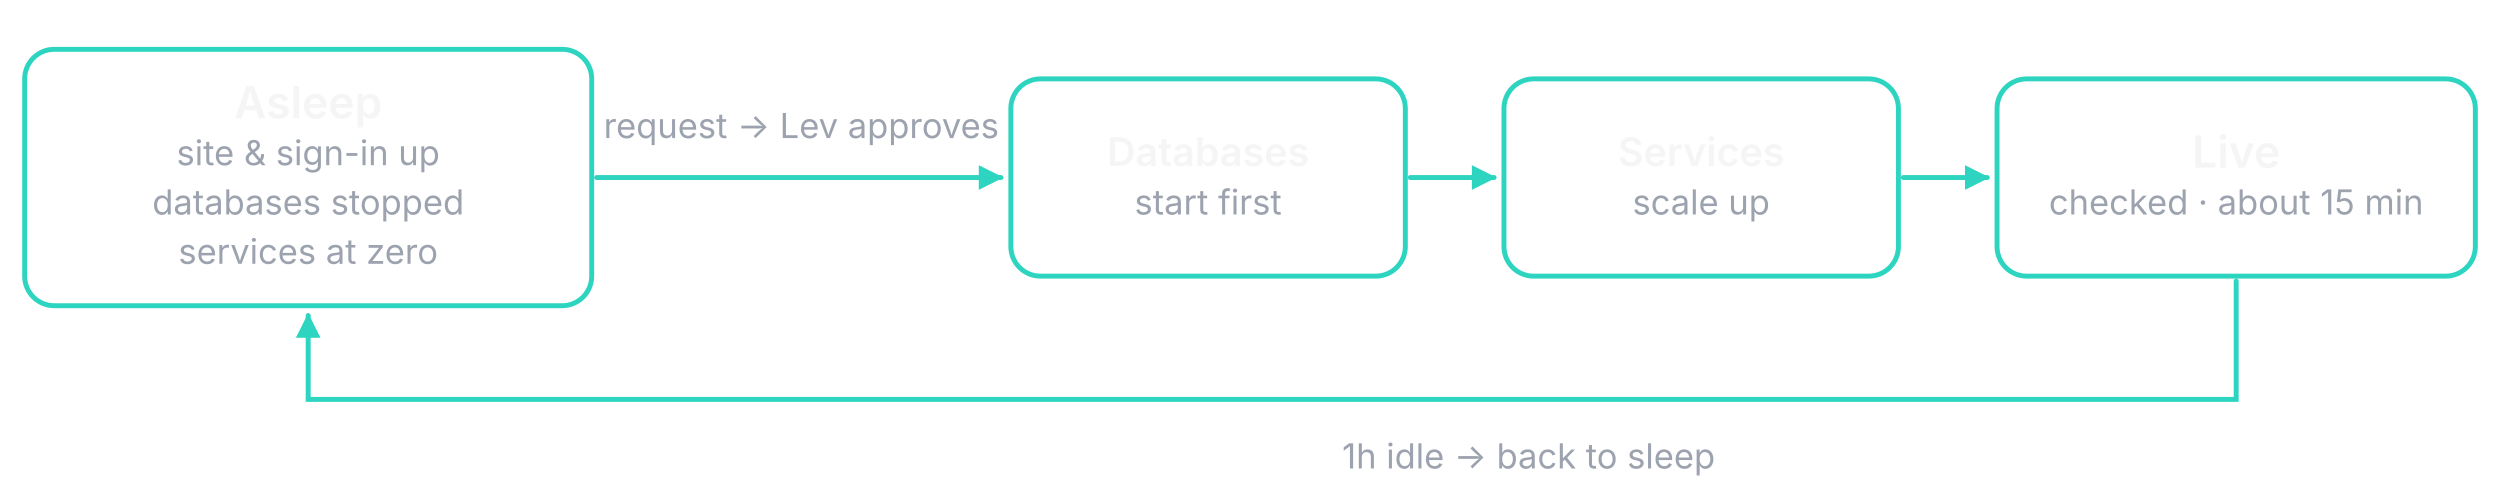
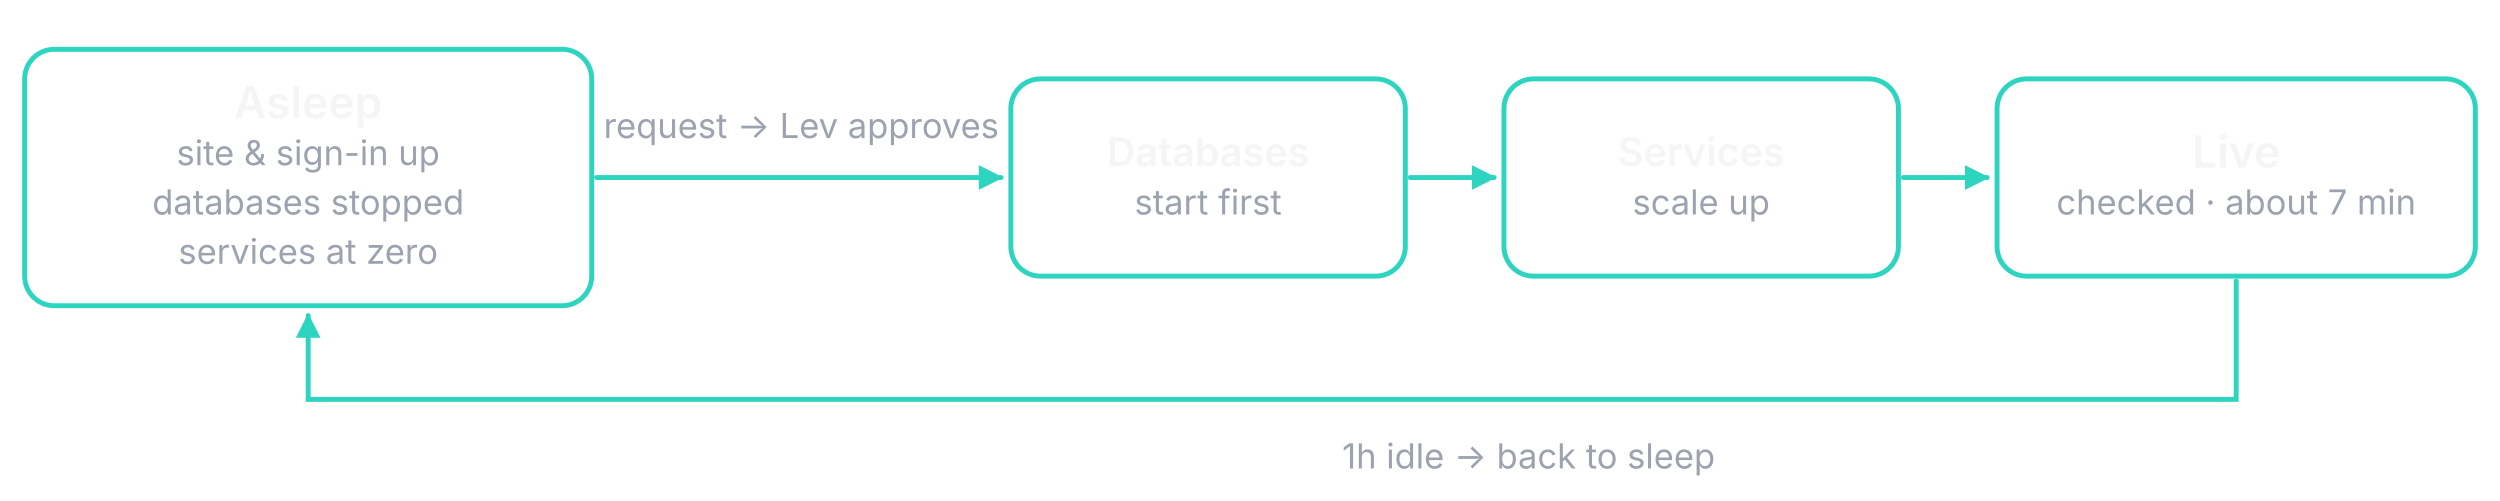
<svg xmlns="http://www.w3.org/2000/svg" width="1014" height="203" viewBox="0 0 1014 203">
  <defs>
    <marker id="a" markerWidth="10" markerHeight="10" refX="9" refY="5" orient="auto" markerUnits="userSpaceOnUse">
      <path d="M0,0 L10,5 L0,10 z" fill="#2dd4bf" />
    </marker>
  </defs>
  <rect x="10" y="20" width="230" height="104" rx="12" fill="none" stroke="#2dd4bf" stroke-width="2" />
  <text x="125.0" y="48.0" font-family="Segoe UI, system-ui, Inter, Helvetica, Arial, sans-serif" font-size="18" font-weight="600" fill="#f5f5f5" text-anchor="middle">Asleep</text>
  <text x="125.0" y="67.0" font-family="Segoe UI, system-ui, Inter, Helvetica, Arial, sans-serif" font-size="14" fill="#9ca3af" text-anchor="middle">site &amp; sign-in up</text>
  <text x="125.0" y="87.0" font-family="Segoe UI, system-ui, Inter, Helvetica, Arial, sans-serif" font-size="14" fill="#9ca3af" text-anchor="middle">databases stopped</text>
  <text x="125.0" y="107.0" font-family="Segoe UI, system-ui, Inter, Helvetica, Arial, sans-serif" font-size="14" fill="#9ca3af" text-anchor="middle">services at zero</text>
  <rect x="410" y="32" width="160" height="80" rx="12" fill="none" stroke="#2dd4bf" stroke-width="2" />
  <text x="490.0" y="67.333" font-family="Segoe UI, system-ui, Inter, Helvetica, Arial, sans-serif" font-size="16" font-weight="600" fill="#f5f5f5" text-anchor="middle">Databases</text>
  <text x="490.0" y="87.0" font-family="Segoe UI, system-ui, Inter, Helvetica, Arial, sans-serif" font-size="14" fill="#9ca3af" text-anchor="middle">start first</text>
  <rect x="610" y="32" width="160" height="80" rx="12" fill="none" stroke="#2dd4bf" stroke-width="2" />
  <text x="690.0" y="67.333" font-family="Segoe UI, system-ui, Inter, Helvetica, Arial, sans-serif" font-size="16" font-weight="600" fill="#f5f5f5" text-anchor="middle">Services</text>
  <text x="690.0" y="87.0" font-family="Segoe UI, system-ui, Inter, Helvetica, Arial, sans-serif" font-size="14" fill="#9ca3af" text-anchor="middle">scale up</text>
  <rect x="810" y="32" width="194" height="80" rx="12" fill="none" stroke="#2dd4bf" stroke-width="2" />
  <text x="907.0" y="68.0" font-family="Segoe UI, system-ui, Inter, Helvetica, Arial, sans-serif" font-size="18" font-weight="600" fill="#f5f5f5" text-anchor="middle">Live</text>
-   <text x="907.0" y="87.0" font-family="Segoe UI, system-ui, Inter, Helvetica, Arial, sans-serif" font-size="14" fill="#9ca3af" text-anchor="middle">checked · about 15 min</text>
+   <text x="907.0" y="87.0" font-family="Segoe UI, system-ui, Inter, Helvetica, Arial, sans-serif" font-size="14" fill="#9ca3af" text-anchor="middle">checked · about 7 min</text>
  <path d="M242,72 H406" fill="none" stroke="#2dd4bf" stroke-width="2" stroke-linecap="round" marker-end="url(#a)" />
  <text x="325" y="56" font-family="Segoe UI, system-ui, Inter, Helvetica, Arial, sans-serif" font-size="14" fill="#9ca3af" text-anchor="middle">request → Lev approves</text>
  <path d="M572,72 H606" fill="none" stroke="#2dd4bf" stroke-width="2" stroke-linecap="round" marker-end="url(#a)" />
  <path d="M772,72 H806" fill="none" stroke="#2dd4bf" stroke-width="2" stroke-linecap="round" marker-end="url(#a)" />
  <path d="M907,114 V162 H125 V128" fill="none" stroke="#2dd4bf" stroke-width="2" stroke-linecap="round" marker-end="url(#a)" />
  <text x="620" y="190" font-family="Segoe UI, system-ui, Inter, Helvetica, Arial, sans-serif" font-size="14" fill="#9ca3af" text-anchor="middle">1h idle → back to sleep</text>
</svg>
